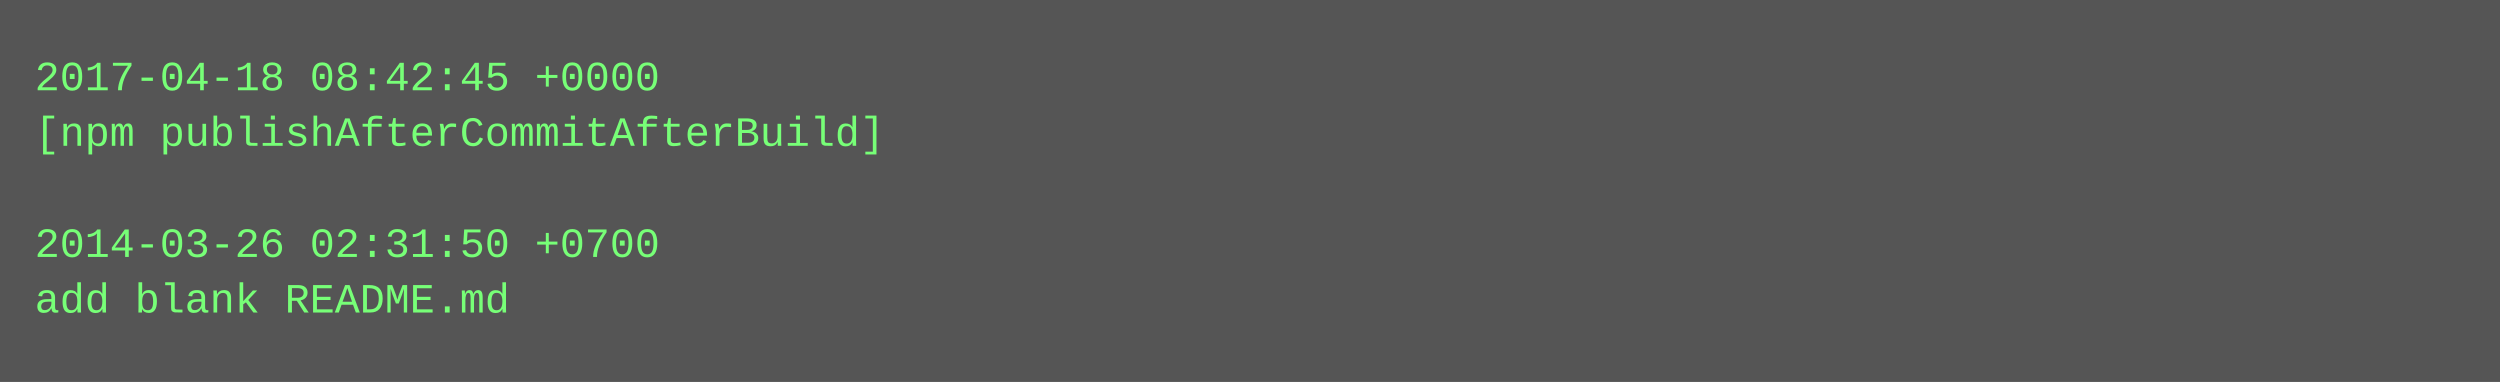
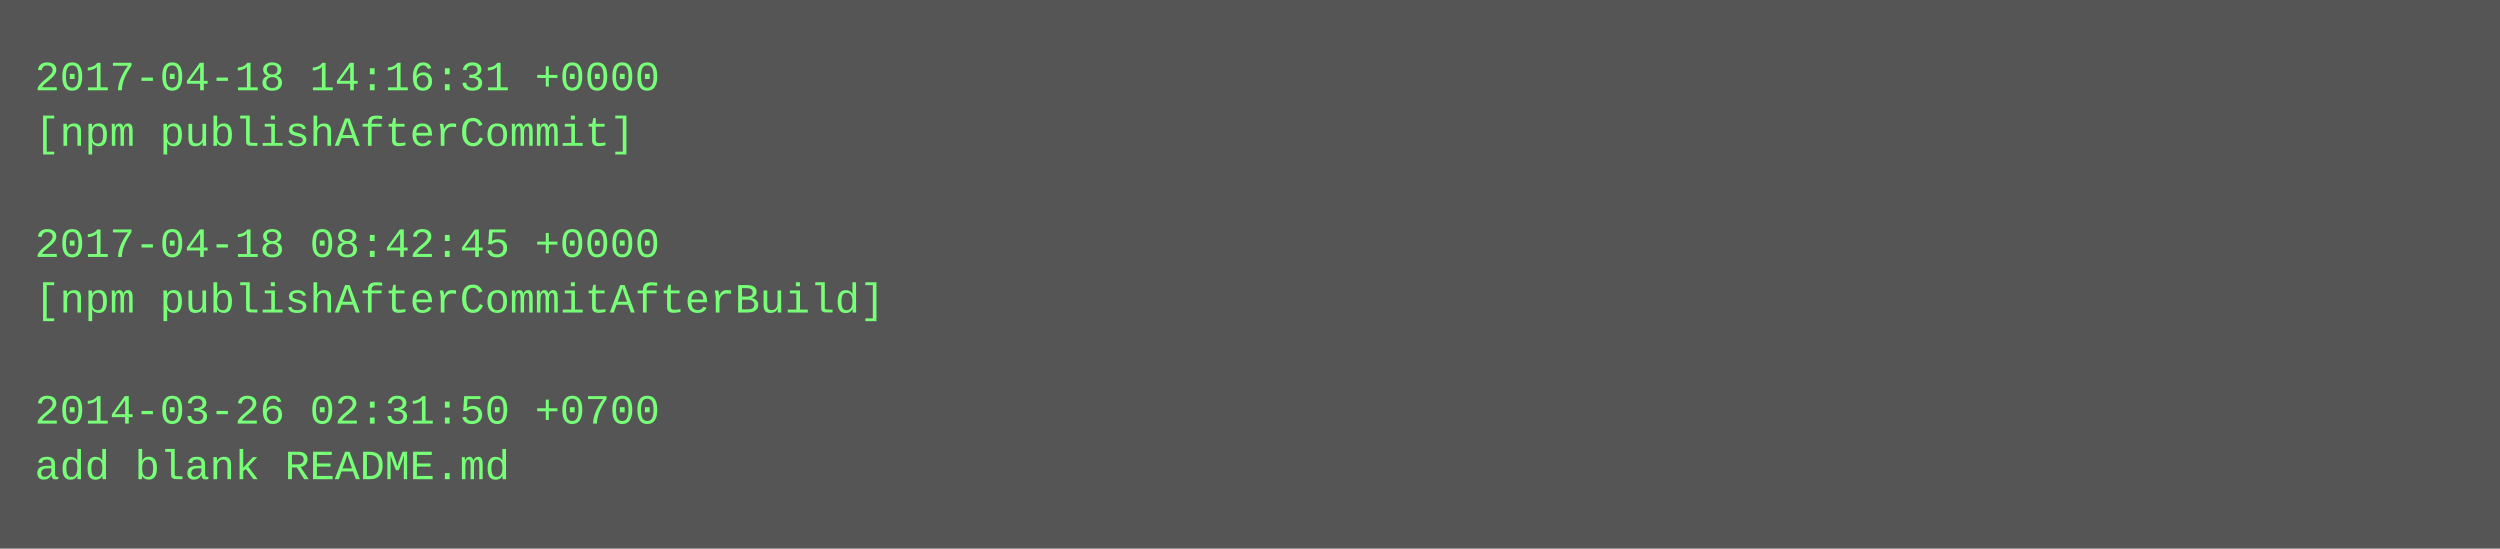
- <svg xmlns="http://www.w3.org/2000/svg" height="110" width="720">
-   <rect height="110" fill="#555" width="720" />
+ <svg xmlns="http://www.w3.org/2000/svg" height="158" width="720">
+   <rect height="158" fill="#555" width="720" />
  <text fill="#7f7" font-family="Courier New" font-size="12" xml:space="preserve">
-     <tspan x="10" y="26">2017-04-18 08:42:45 +0000</tspan>
-     <tspan x="10" y="42">[npm publishAfterCommitAfterBuild]</tspan>
+     <tspan x="10" y="26">2017-04-18 14:16:31 +0000</tspan>
+     <tspan x="10" y="42">[npm publishAfterCommit]</tspan>
    <tspan x="10" y="58" />
-     <tspan x="10" y="74">2014-03-26 02:31:50 +0700</tspan>
-     <tspan x="10" y="90">add blank README.md</tspan>
+     <tspan x="10" y="74">2017-04-18 08:42:45 +0000</tspan>
+     <tspan x="10" y="90">[npm publishAfterCommitAfterBuild]</tspan>
+     <tspan x="10" y="106" />
+     <tspan x="10" y="122">2014-03-26 02:31:50 +0700</tspan>
+     <tspan x="10" y="138">add blank README.md</tspan>
  </text>
</svg>
